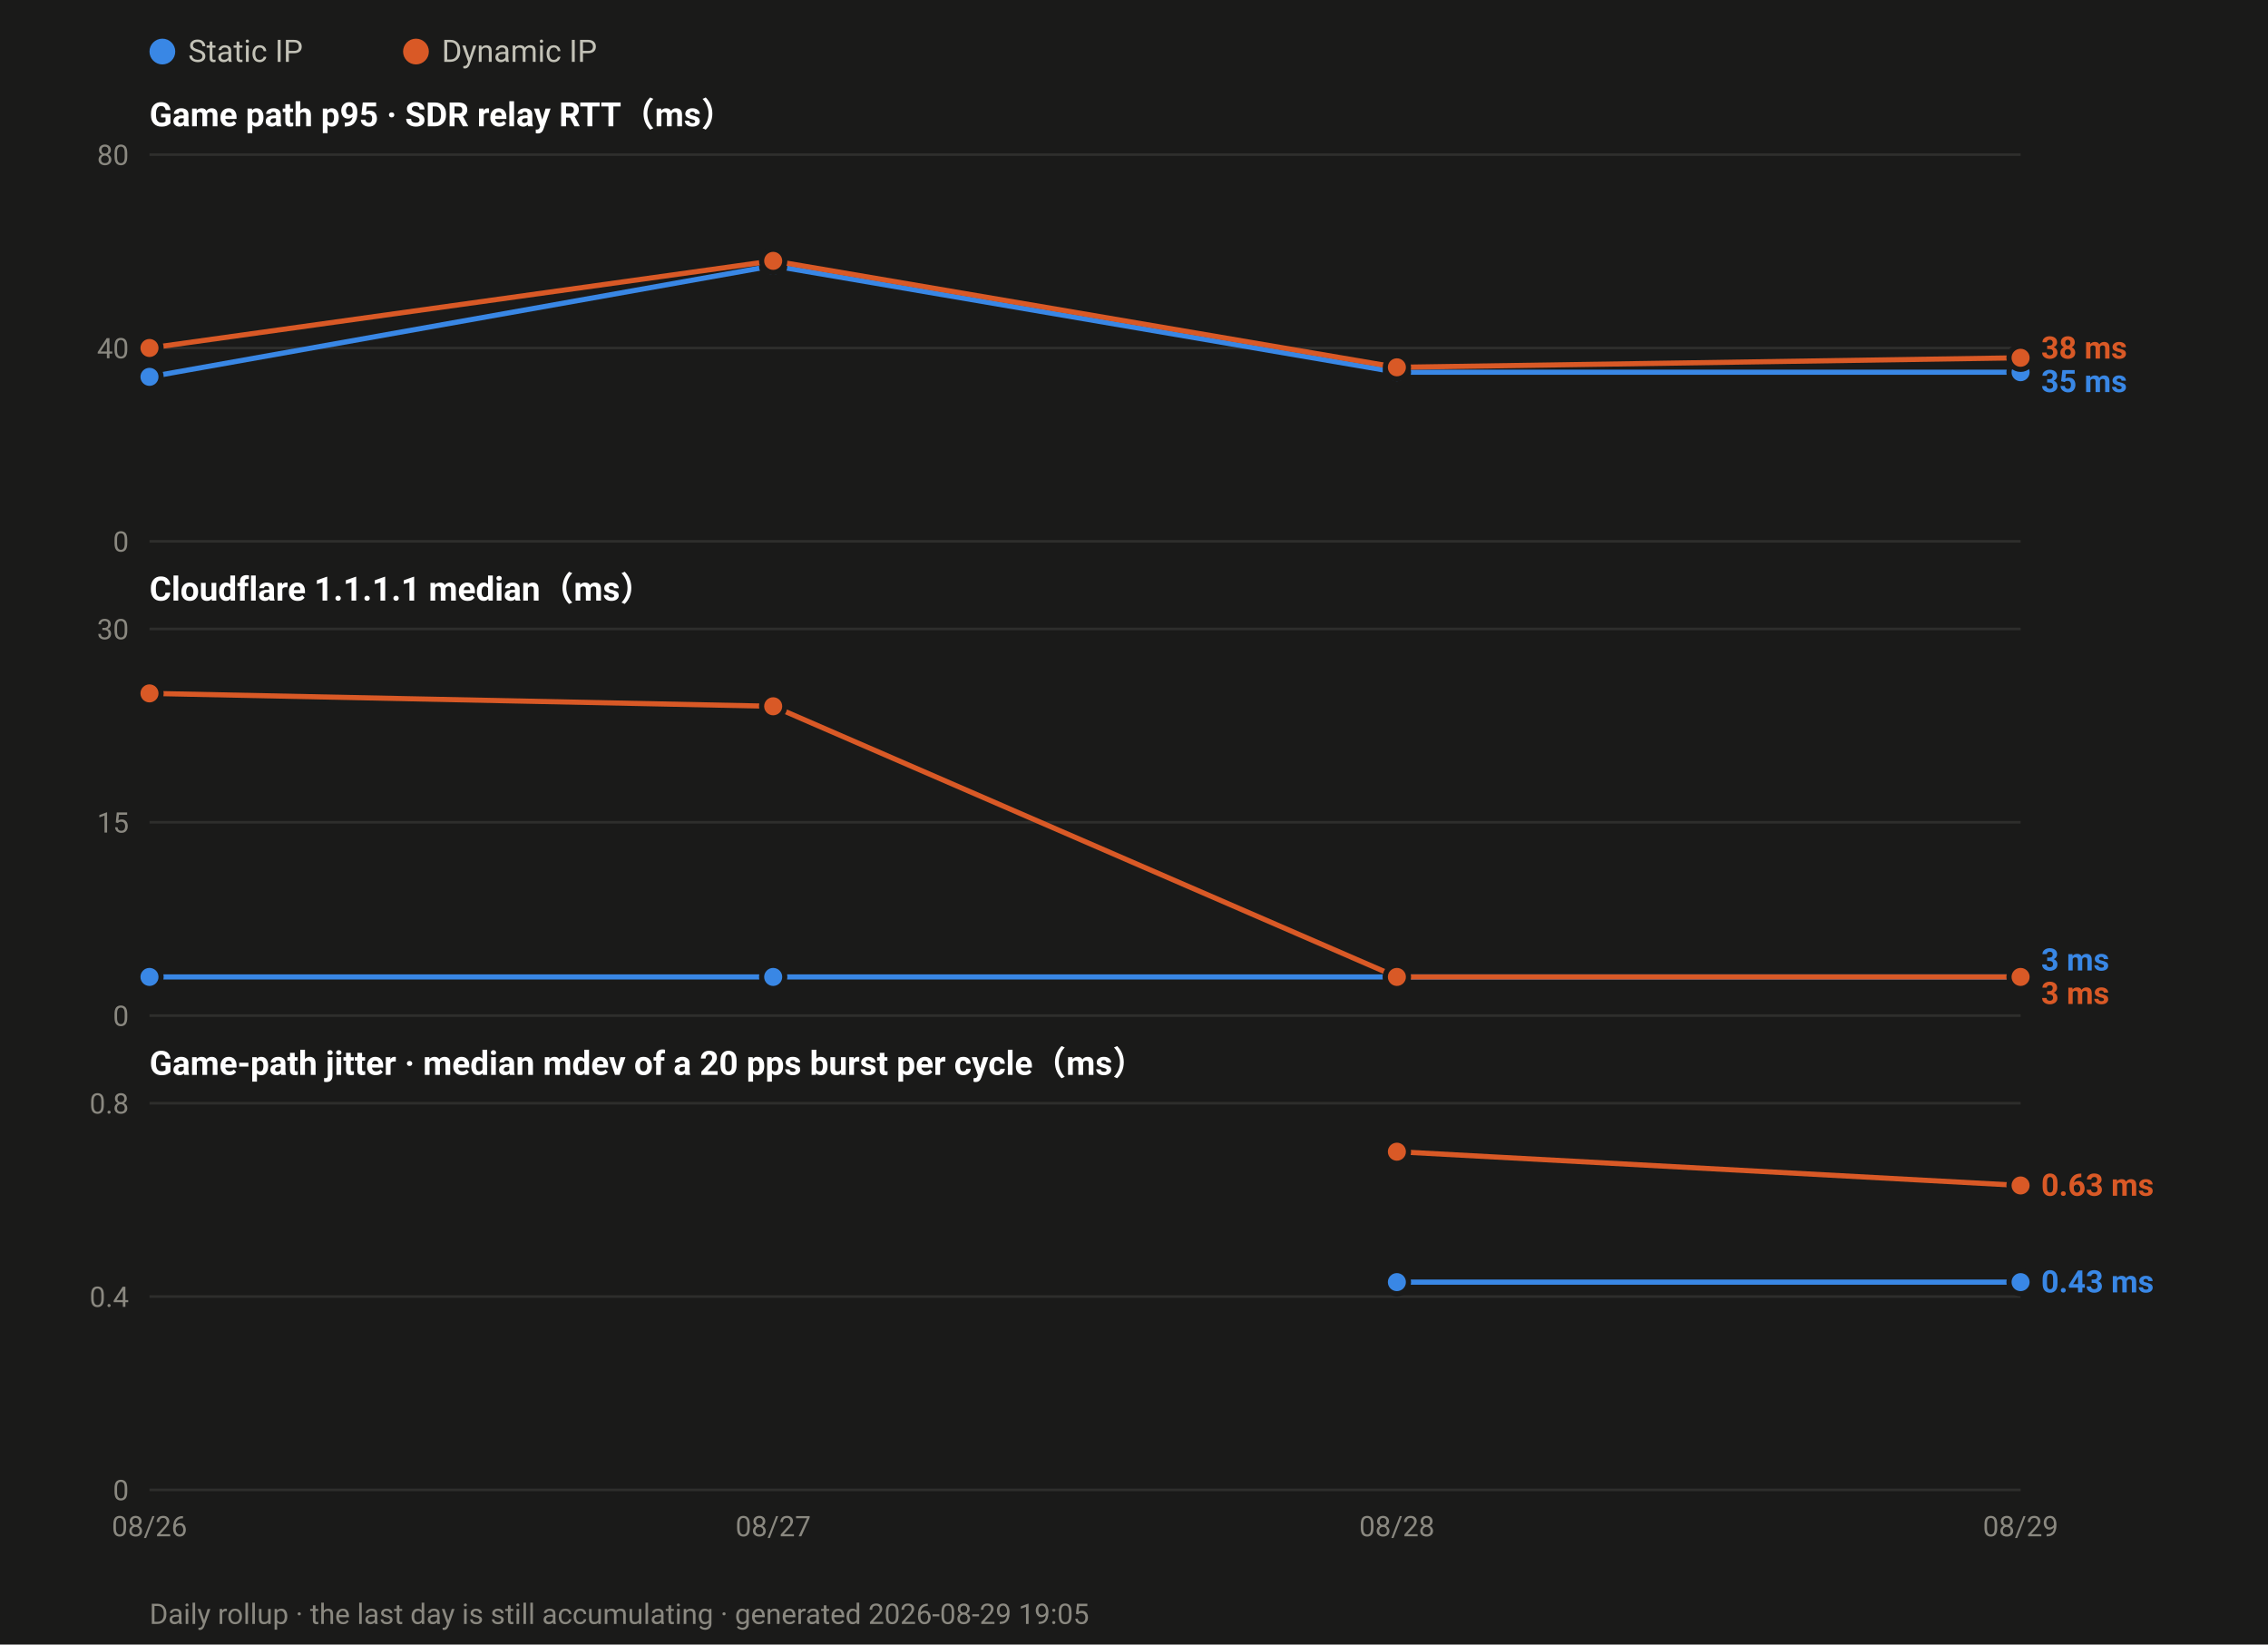
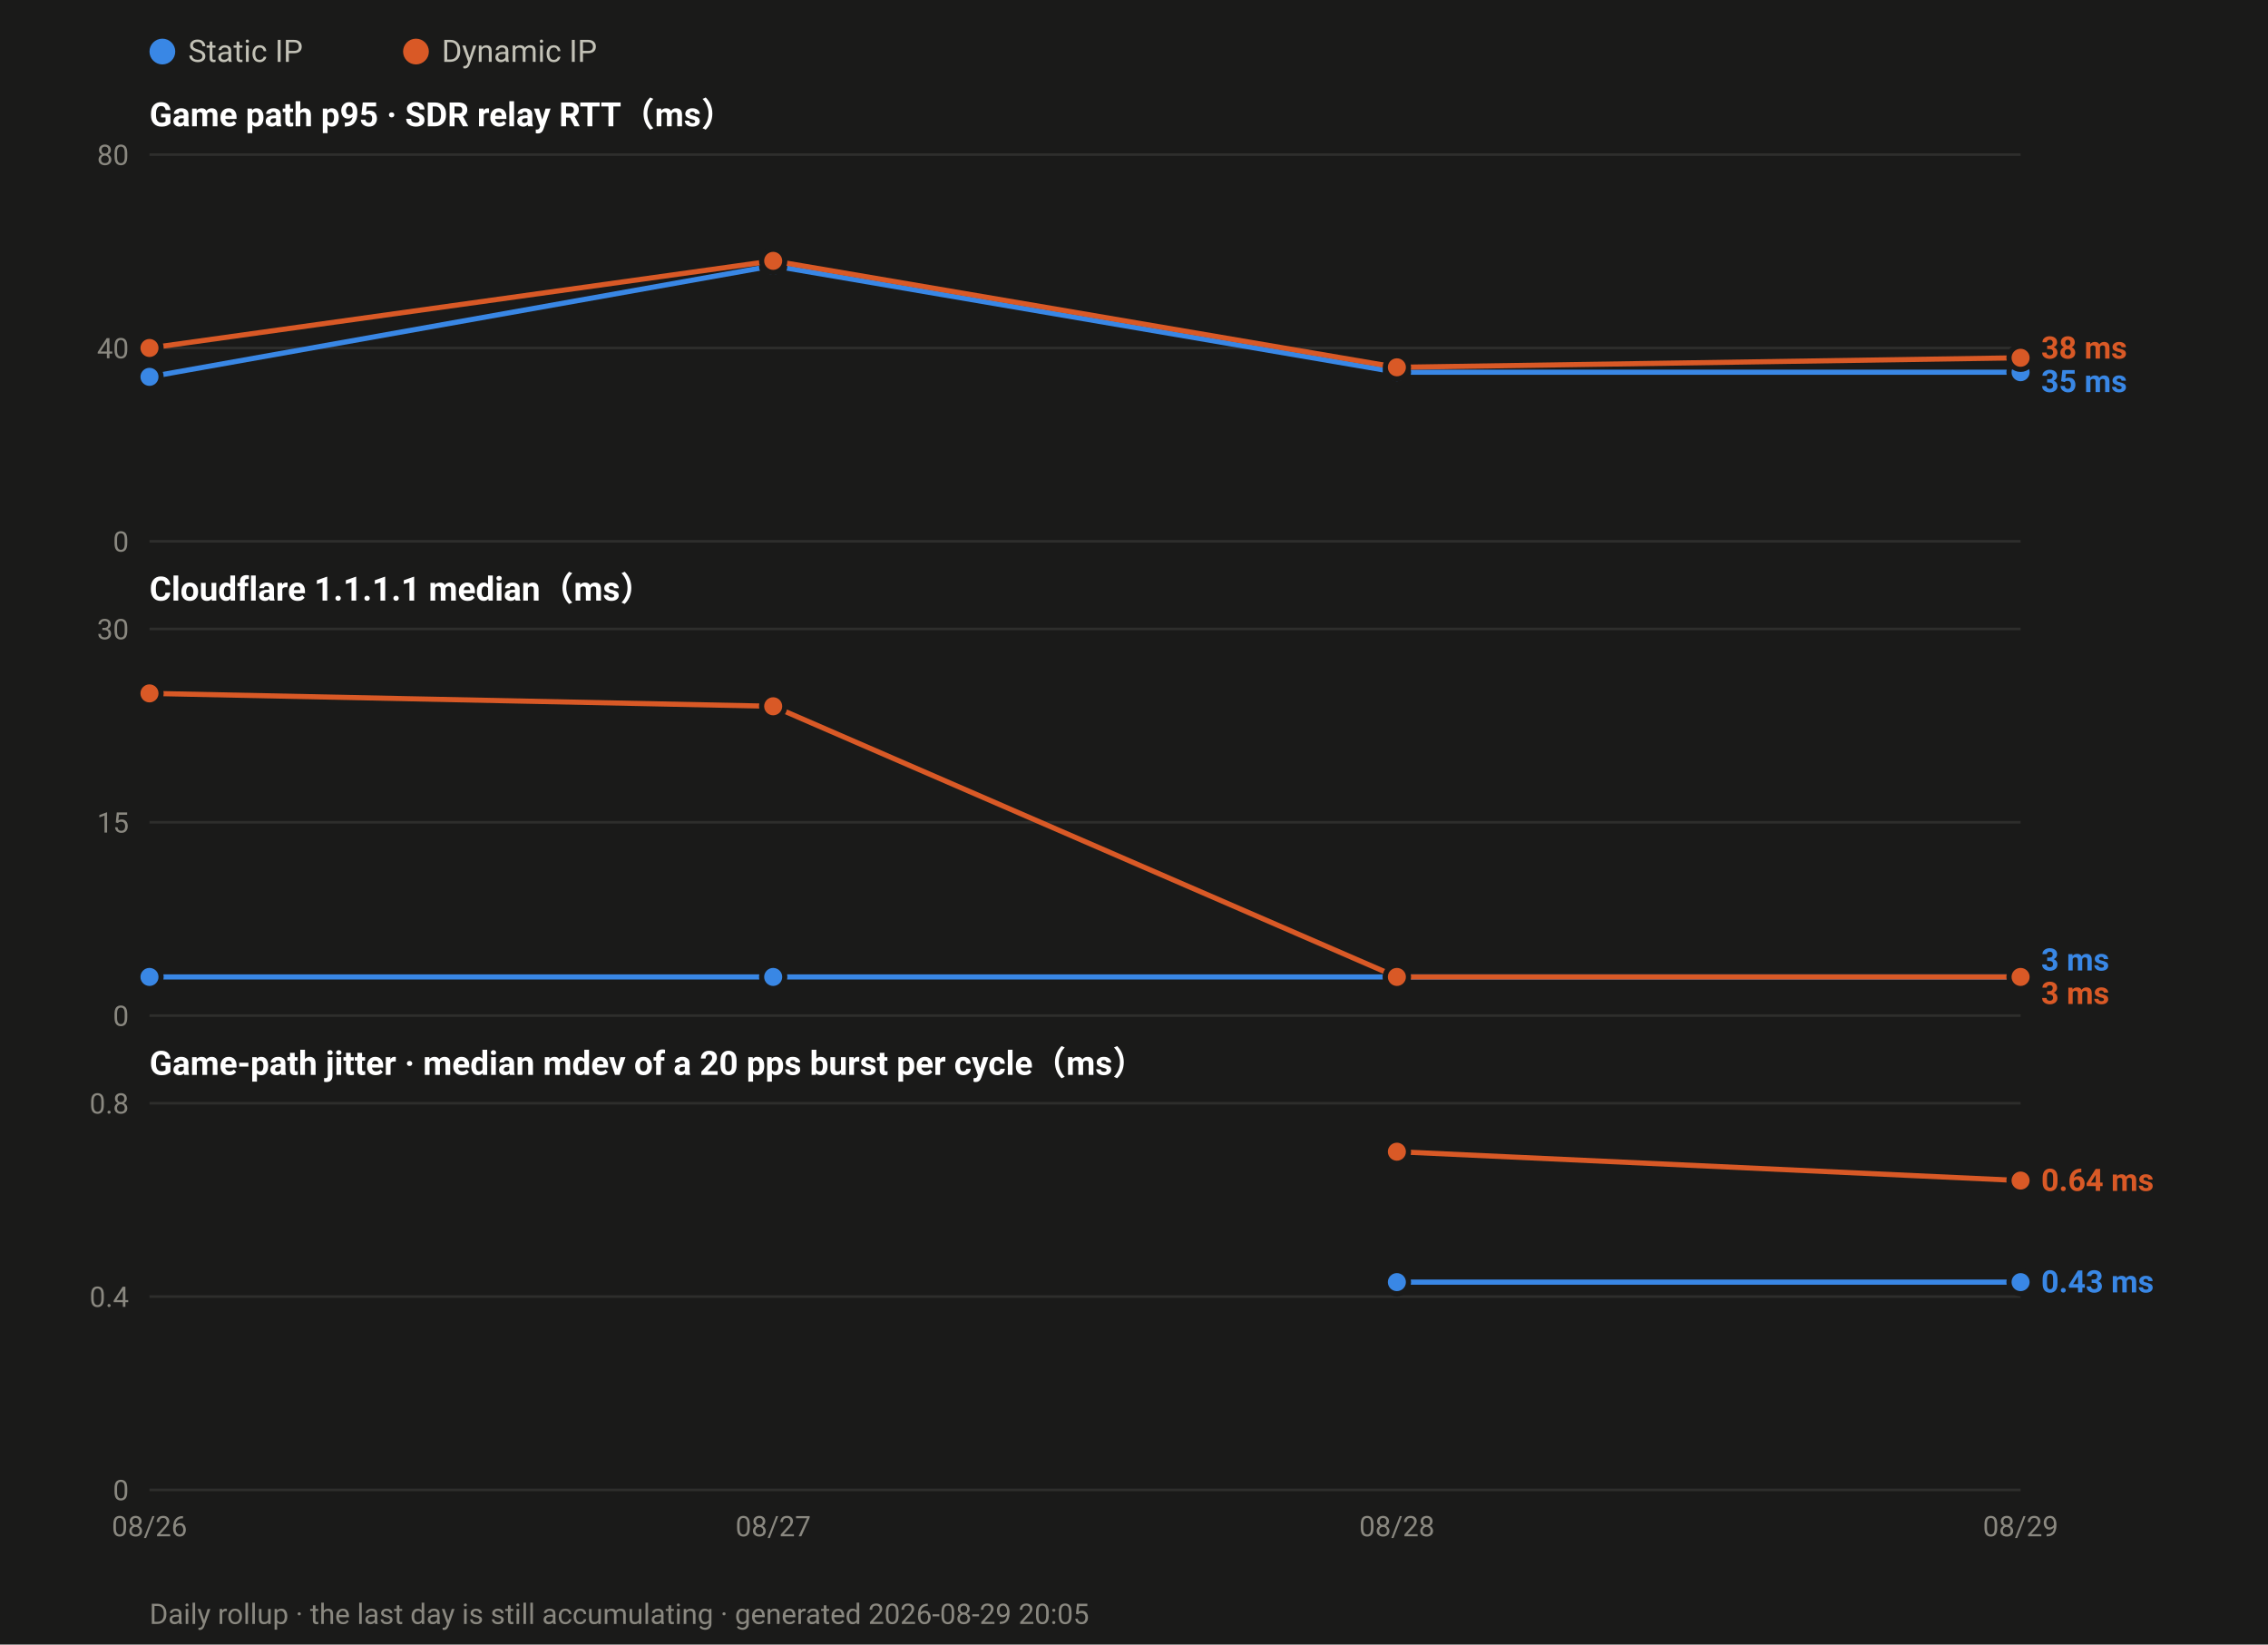
<svg xmlns="http://www.w3.org/2000/svg" width="880" height="638" viewBox="0 0 880 638" font-family="ui-sans-serif,-apple-system,Segoe UI,Roboto,Helvetica,Arial,sans-serif">
  <rect width="880" height="638" fill="#1a1a19" />
  <circle cx="63.0" cy="20" r="5" fill="#3987e5" />
  <text x="73.0" y="24" font-size="12" fill="#c3c2b7">Static IP</text>
  <circle cx="161.4" cy="20" r="5" fill="#d95926" />
  <text x="171.4" y="24" font-size="12" fill="#c3c2b7">Dynamic IP</text>
  <text x="58" y="49.0" font-size="13" font-weight="600" fill="#ffffff">Game path p95 · SDR relay RTT（ms）</text>
  <line x1="58" y1="210.0" x2="784.0" y2="210.0" stroke="#2e2e2c" stroke-width="1" />
  <text x="50" y="214.0" font-size="11" text-anchor="end" fill="#8a8880">0</text>
  <line x1="58" y1="135.0" x2="784.0" y2="135.0" stroke="#2e2e2c" stroke-width="1" />
  <text x="50" y="139.0" font-size="11" text-anchor="end" fill="#8a8880">40</text>
  <line x1="58" y1="60.0" x2="784.0" y2="60.0" stroke="#2e2e2c" stroke-width="1" />
  <text x="50" y="64.0" font-size="11" text-anchor="end" fill="#8a8880">80</text>
  <polyline fill="none" stroke="#3987e5" stroke-width="2" stroke-linejoin="round" points="58.0,146.2 300.0,103.1 542.0,144.4 784.0,144.4" />
  <circle cx="58.0" cy="146.2" r="4.5" fill="#3987e5" stroke="#1a1a19" stroke-width="2" />
  <circle cx="300.0" cy="103.1" r="4.5" fill="#3987e5" stroke="#1a1a19" stroke-width="2" />
  <circle cx="542.0" cy="144.4" r="4.5" fill="#3987e5" stroke="#1a1a19" stroke-width="2" />
  <circle cx="784.0" cy="144.4" r="4.5" fill="#3987e5" stroke="#1a1a19" stroke-width="2" />
  <polyline fill="none" stroke="#d95926" stroke-width="2" stroke-linejoin="round" points="58.0,135.0 300.0,101.2 542.0,142.5 784.0,138.8" />
  <circle cx="58.0" cy="135.0" r="4.5" fill="#d95926" stroke="#1a1a19" stroke-width="2" />
  <circle cx="300.0" cy="101.2" r="4.5" fill="#d95926" stroke="#1a1a19" stroke-width="2" />
  <circle cx="542.0" cy="142.5" r="4.5" fill="#d95926" stroke="#1a1a19" stroke-width="2" />
  <circle cx="784.0" cy="138.8" r="4.5" fill="#d95926" stroke="#1a1a19" stroke-width="2" />
  <text x="792.0" y="139.1" font-size="12" font-weight="600" fill="#d95926">38 ms</text>
  <text x="792.0" y="152.1" font-size="12" font-weight="600" fill="#3987e5">35 ms</text>
  <text x="58" y="233.0" font-size="13" font-weight="600" fill="#ffffff">Cloudflare 1.1.1.1 median（ms）</text>
  <line x1="58" y1="394.0" x2="784.0" y2="394.0" stroke="#2e2e2c" stroke-width="1" />
  <text x="50" y="398.0" font-size="11" text-anchor="end" fill="#8a8880">0</text>
  <line x1="58" y1="319.0" x2="784.0" y2="319.0" stroke="#2e2e2c" stroke-width="1" />
  <text x="50" y="323.0" font-size="11" text-anchor="end" fill="#8a8880">15</text>
  <line x1="58" y1="244.0" x2="784.0" y2="244.0" stroke="#2e2e2c" stroke-width="1" />
  <text x="50" y="248.0" font-size="11" text-anchor="end" fill="#8a8880">30</text>
  <polyline fill="none" stroke="#3987e5" stroke-width="2" stroke-linejoin="round" points="58.0,379.0 300.0,379.0 542.0,379.0 784.0,379.0" />
  <circle cx="58.0" cy="379.0" r="4.5" fill="#3987e5" stroke="#1a1a19" stroke-width="2" />
  <circle cx="300.0" cy="379.0" r="4.5" fill="#3987e5" stroke="#1a1a19" stroke-width="2" />
  <circle cx="542.0" cy="379.0" r="4.5" fill="#3987e5" stroke="#1a1a19" stroke-width="2" />
  <circle cx="784.0" cy="379.0" r="4.5" fill="#3987e5" stroke="#1a1a19" stroke-width="2" />
  <polyline fill="none" stroke="#d95926" stroke-width="2" stroke-linejoin="round" points="58.0,269.0 300.0,274.0 542.0,379.0 784.0,379.0" />
  <circle cx="58.0" cy="269.0" r="4.5" fill="#d95926" stroke="#1a1a19" stroke-width="2" />
  <circle cx="300.0" cy="274.0" r="4.5" fill="#d95926" stroke="#1a1a19" stroke-width="2" />
  <circle cx="542.0" cy="379.0" r="4.5" fill="#d95926" stroke="#1a1a19" stroke-width="2" />
  <circle cx="784.0" cy="379.0" r="4.5" fill="#d95926" stroke="#1a1a19" stroke-width="2" />
  <text x="792.0" y="376.5" font-size="12" font-weight="600" fill="#3987e5">3 ms</text>
  <text x="792.0" y="389.5" font-size="12" font-weight="600" fill="#d95926">3 ms</text>
  <text x="58" y="417.0" font-size="13" font-weight="600" fill="#ffffff">Game-path jitter · median mdev of a 20 pps burst per cycle（ms）</text>
  <line x1="58" y1="578.0" x2="784.0" y2="578.0" stroke="#2e2e2c" stroke-width="1" />
  <text x="50" y="582.0" font-size="11" text-anchor="end" fill="#8a8880">0</text>
  <line x1="58" y1="503.0" x2="784.0" y2="503.0" stroke="#2e2e2c" stroke-width="1" />
  <text x="50" y="507.0" font-size="11" text-anchor="end" fill="#8a8880">0.4</text>
  <line x1="58" y1="428.0" x2="784.0" y2="428.0" stroke="#2e2e2c" stroke-width="1" />
  <text x="50" y="432.0" font-size="11" text-anchor="end" fill="#8a8880">0.8</text>
  <polyline fill="none" stroke="#3987e5" stroke-width="2" stroke-linejoin="round" points="542.0,497.4 784.0,497.4" />
  <circle cx="542.0" cy="497.4" r="4.5" fill="#3987e5" stroke="#1a1a19" stroke-width="2" />
  <circle cx="784.0" cy="497.4" r="4.5" fill="#3987e5" stroke="#1a1a19" stroke-width="2" />
-   <polyline fill="none" stroke="#d95926" stroke-width="2" stroke-linejoin="round" points="542.0,446.8 784.0,459.9" />
+   <polyline fill="none" stroke="#d95926" stroke-width="2" stroke-linejoin="round" points="542.0,446.8 784.0,458.0" />
  <circle cx="542.0" cy="446.8" r="4.5" fill="#d95926" stroke="#1a1a19" stroke-width="2" />
-   <circle cx="784.0" cy="459.9" r="4.5" fill="#d95926" stroke="#1a1a19" stroke-width="2" />
-   <text x="792.0" y="463.9" font-size="12" font-weight="600" fill="#d95926">0.63 ms</text>
+   <circle cx="784.0" cy="458.0" r="4.5" fill="#d95926" stroke="#1a1a19" stroke-width="2" />
+   <text x="792.0" y="462.0" font-size="12" font-weight="600" fill="#d95926">0.64 ms</text>
  <text x="792.0" y="501.4" font-size="12" font-weight="600" fill="#3987e5">0.43 ms</text>
  <text x="58.0" y="596.0" font-size="11" text-anchor="middle" fill="#8a8880">08/26</text>
  <text x="300.0" y="596.0" font-size="11" text-anchor="middle" fill="#8a8880">08/27</text>
  <text x="542.0" y="596.0" font-size="11" text-anchor="middle" fill="#8a8880">08/28</text>
  <text x="784.0" y="596.0" font-size="11" text-anchor="middle" fill="#8a8880">08/29</text>
-   <text x="58" y="630" font-size="11" fill="#8a8880">Daily rollup · the last day is still accumulating · generated 2026-08-29 19:05</text>
+   <text x="58" y="630" font-size="11" fill="#8a8880">Daily rollup · the last day is still accumulating · generated 2026-08-29 20:05</text>
</svg>
